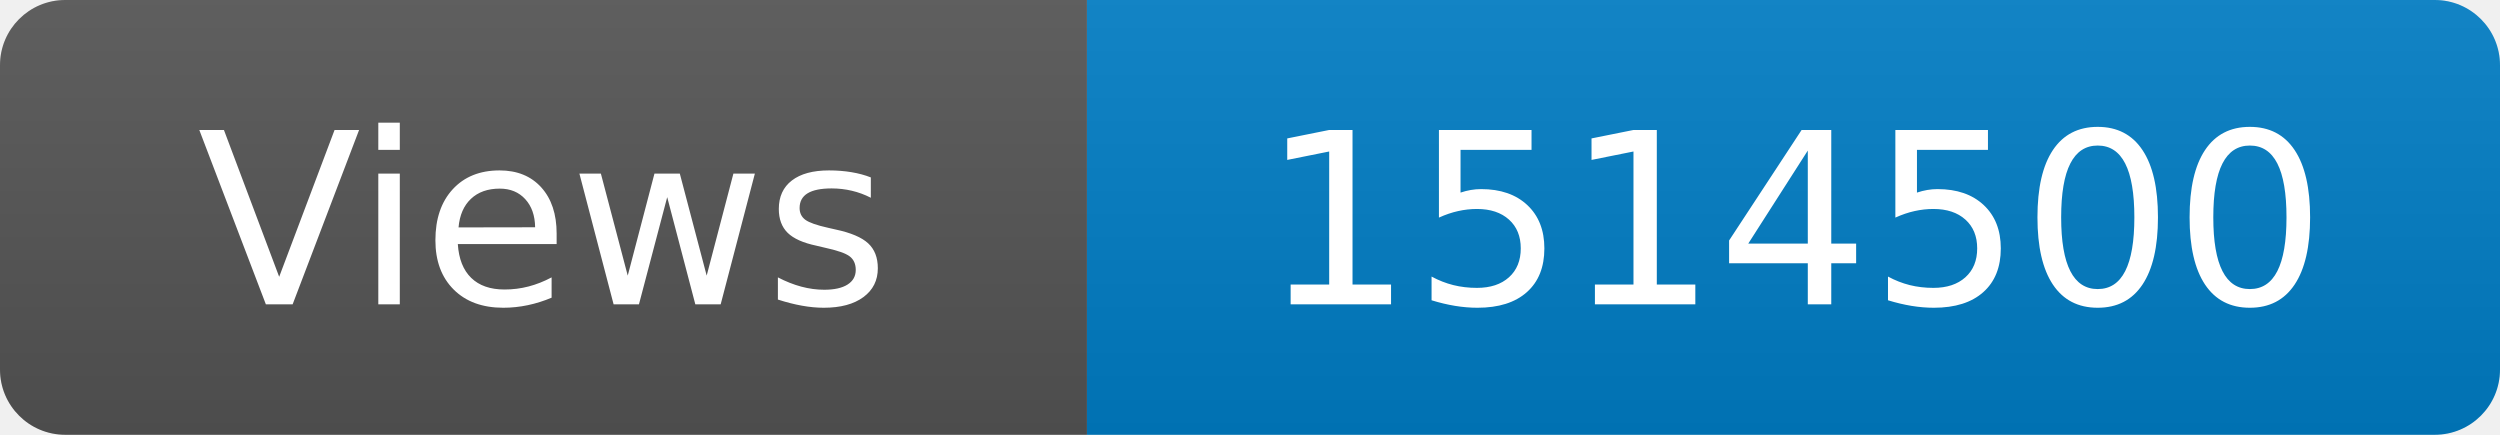
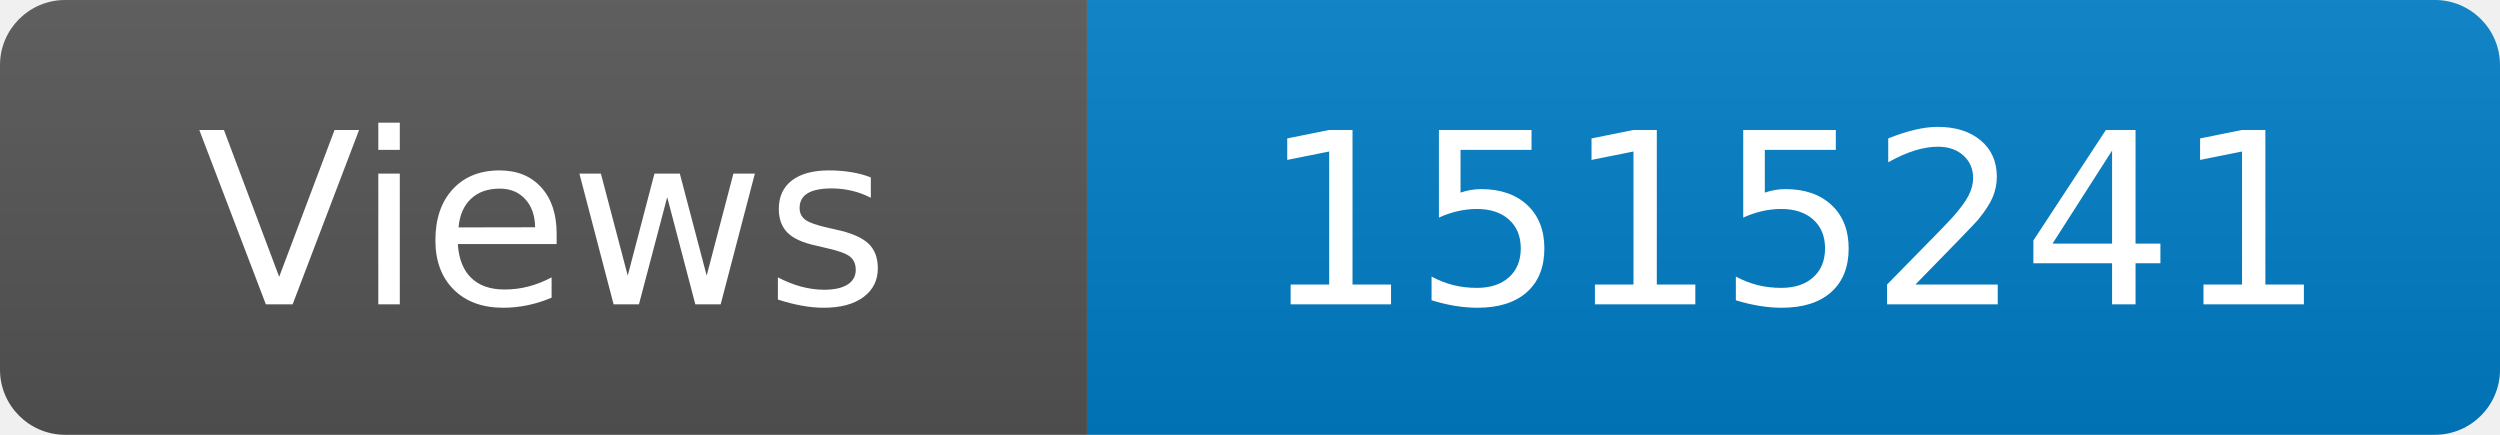
<svg xmlns="http://www.w3.org/2000/svg" width="115" height="20" role="img" aria-label="Maintained?: yes">
  <linearGradient id="s" x2="0" y2="100%">
    <stop offset="0" stop-color="#bbb" stop-opacity=".1" />
    <stop offset="1" stop-opacity=".1" />
  </linearGradient>
  <clipPath id="r">
    <rect width="115" height="20" rx="3" fill="#fff" />
  </clipPath>
  <g clip-path="url(#r)">
    <rect width="50" height="20" fill="#555" />
    <rect x="50" width="160" height="20" fill="#007ec6" />
    <rect width="115" height="20" fill="url(#s)" />
  </g>
  <g fill="#fff" text-anchor="middle" font-family="Verdana,Geneva,DejaVu Sans,sans-serif" font-size="110">
    <text x="250" y="140" transform="scale(.1)" fill="#fff">Views</text>
-     <text x="825" y="140" transform="scale(.1)" fill="#fff">1514500</text>
+     <text x="825" y="140" transform="scale(.1)" fill="#fff">1515241</text>
  </g>
</svg>
